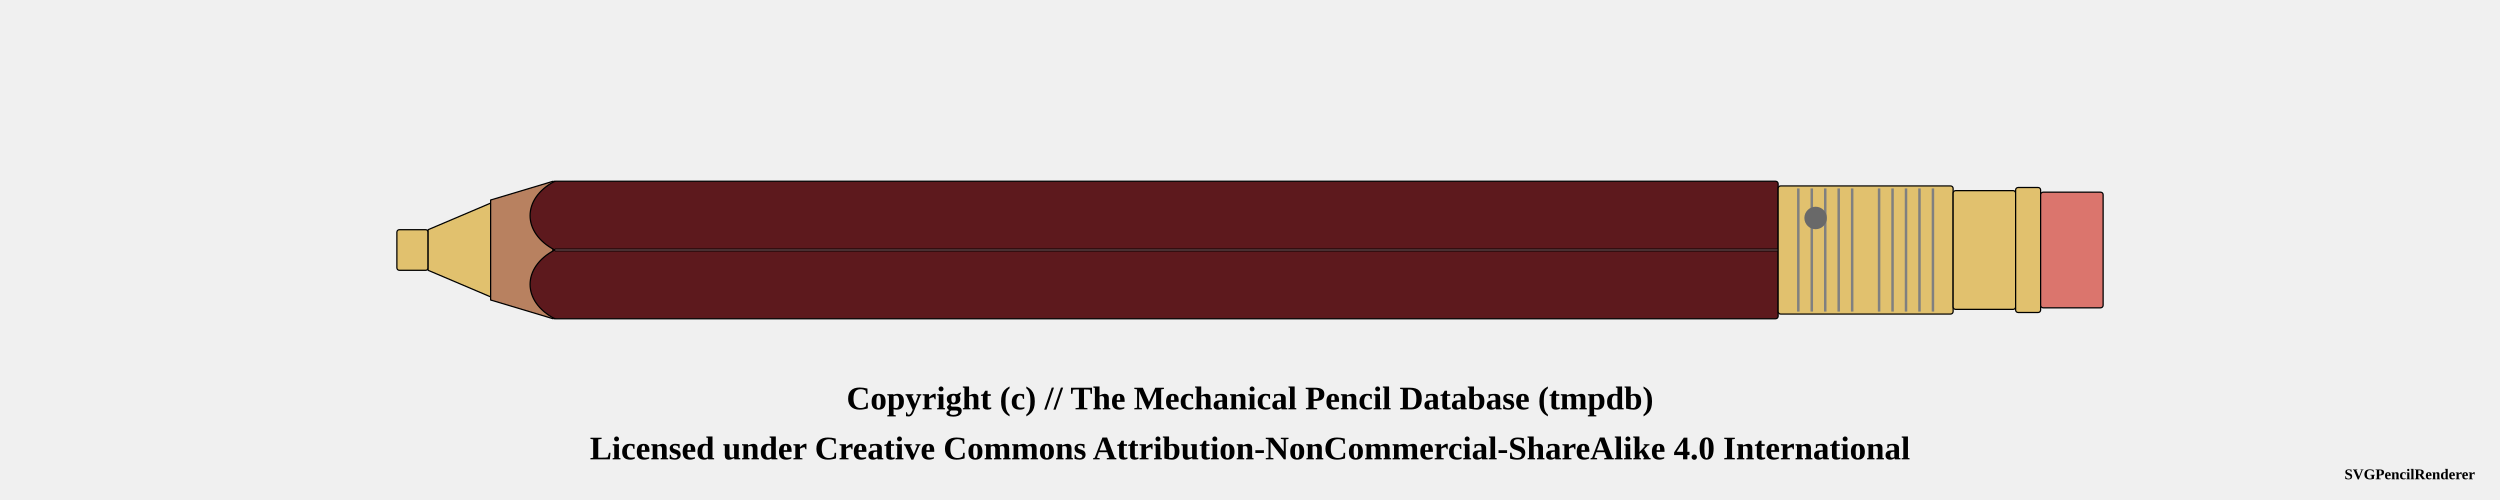
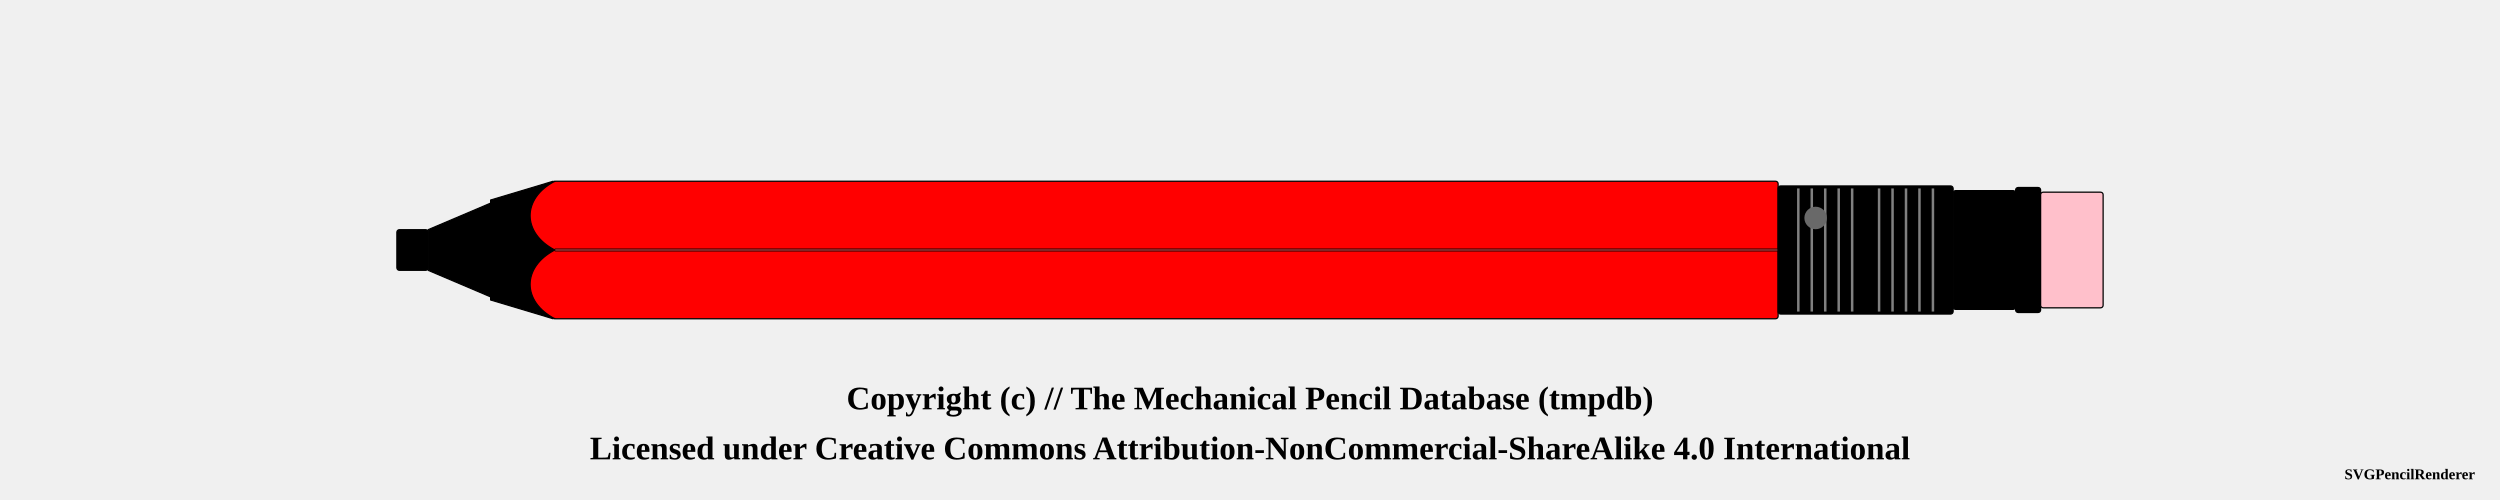
<svg xmlns="http://www.w3.org/2000/svg" width="1000" height="200">
  <pattern id="diagonalHatch" patternUnits="userSpaceOnUse" width="8" height="8">
    <path stroke="dimgray" stroke-linecap="round" stroke-width="1" d="M 4,4 L 8,8" />
    <path stroke="dimgray" stroke-linecap="round" stroke-width="1" d="M 4,4 L 0,8" />
    <path stroke="gray" stroke-linecap="round" stroke-width="1" d="M 4,4 L 8,0" />
    <path stroke="gray" stroke-linecap="round" stroke-width="1" d="M 4,4 L 0,0" />
  </pattern>
  <pattern id="spring" patternUnits="userSpaceOnUse" width="8" height="100">
    <path stroke="dimgray" stroke-linecap="round" stroke-width="2" d="M 0,0 L 8,100" />
    <path stroke="white" stroke-linecap="round" stroke-width="1" d="M 0,0 L 8,100" />
  </pattern>
  <g transform="rotate(0 0 0)">
-     <rect x="158.75" y="91.875" width="12.5" height="16.25" rx="1" ry="1" stroke-width="0.5" stroke="black" fill="#E1C16E" />
-     <path d="M171.25 91.875 L196.25 81.25 L196.25 118.75 L171.25 108.125 Z" stroke-width="0.5" stroke="black" stroke-linejoin="round" fill="#E1C16E" />
-     <path d="M196.25 80 L221.25 72.5 L221.25 127.5 L196.25 120 Z" stroke-width="0.5" stroke="black" stroke-linejoin="round" fill="#b88160" />
-     <rect x="221.25" y="72.5" width="490" height="55" rx="1" ry="1" stroke-width="0.5" stroke="black" fill="#5d191d" />
+     <rect x="158.75" y="91.875" width="12.5" height="16.25" rx="1" ry="1" stroke-width="0.5" stroke="black" fill="brass" fill-opacity="1" />
+     <path d="M171.25 91.875 L196.25 81.25 L196.25 118.75 L171.25 108.125 Z" stroke-width="0.5" stroke="black" stroke-linejoin="round" fill="brass" fill-opacity="1" />
+     <path d="M196.25 80 L221.25 72.5 L221.25 127.5 L196.25 120 Z" stroke-width="0.5" stroke="black" stroke-linejoin="round" fill="wood" fill-opacity="1" />
+     <rect x="221.25" y="72.5" width="490" height="55" rx="1" ry="1" stroke-width="0.5" stroke="black" fill="red" fill-opacity="1" />
    <line x1="221.25" y1="100" x2="711.25" y2="100" stroke-width="1.5" stroke="black" fill="none" stroke-opacity="0.5" />
    <line x1="221.25" y1="100" x2="711.25" y2="100" stroke-width="0.5" stroke="gray" fill="none" stroke-opacity="0.5" />
-     <rect x="711.25" y="74.375" width="70" height="51.25" rx="1" ry="1" stroke-width="0.5" stroke="black" fill="#E1C16E" />
+     <rect x="711.25" y="74.375" width="70" height="51.25" rx="1" ry="1" stroke-width="0.5" stroke="black" fill="brass" fill-opacity="1" />
    <line x1="719.327" y1="75.375" x2="719.327" y2="124.625" stroke-width="1" stroke="gray" />
    <line x1="724.712" y1="75.375" x2="724.712" y2="124.625" stroke-width="1" stroke="gray" />
    <line x1="730.096" y1="75.375" x2="730.096" y2="124.625" stroke-width="1" stroke="gray" />
    <line x1="735.481" y1="75.375" x2="735.481" y2="124.625" stroke-width="1" stroke="gray" />
    <line x1="740.865" y1="75.375" x2="740.865" y2="124.625" stroke-width="1" stroke="gray" />
    <line x1="751.635" y1="75.375" x2="751.635" y2="124.625" stroke-width="1" stroke="gray" />
    <line x1="757.019" y1="75.375" x2="757.019" y2="124.625" stroke-width="1" stroke="gray" />
    <line x1="762.404" y1="75.375" x2="762.404" y2="124.625" stroke-width="1" stroke="gray" />
    <line x1="767.788" y1="75.375" x2="767.788" y2="124.625" stroke-width="1" stroke="gray" />
    <line x1="773.173" y1="75.375" x2="773.173" y2="124.625" stroke-width="1" stroke="gray" />
    <circle r="4" cx="726.25" cy="87.188" stroke="dimgray" stroke-width="1" fill="dimGray" />
-     <rect x="781.25" y="76.25" width="25" height="47.5" rx="1" ry="1" stroke-width="0.5" stroke="black" fill="#E1C16E" />
-     <rect x="806.25" y="75" width="10" height="50" rx="1" ry="1" stroke-width="0.5" stroke="black" fill="#E1C16E" />
-     <rect x="816.25" y="76.875" width="25" height="46.25" rx="1" ry="1" stroke-width="0.5" stroke="black" fill="#db756d" />
-     <path d="M 221.9 72.5 C 208.75 79.375, 208.75 93.125, 221.9 100" stroke-width="0.5" stroke="black" stroke-linecap="round" fill="#5d191d" />
-     <path d="M 221.9 127.5 C 208.75 120.625, 208.75 106.875, 221.9 100" stroke-width="0.5" stroke="black" stroke-linecap="round" fill="#5d191d" />
+     <rect x="781.25" y="76.25" width="25" height="47.5" rx="1" ry="1" stroke-width="0.5" stroke="black" fill="brass" fill-opacity="1" />
+     <rect x="806.25" y="75" width="10" height="50" rx="1" ry="1" stroke-width="0.5" stroke="black" fill="brass" fill-opacity="1" />
+     <rect x="816.25" y="76.875" width="25" height="46.25" rx="1" ry="1" stroke-width="0.5" stroke="black" fill="pink" fill-opacity="1" />
+     <path d="M 221.9 72.5 C 208.75 79.375, 208.75 93.125, 221.9 100" stroke-width="0.5" stroke="black" stroke-linecap="round" fill="red" />
+     <path d="M 221.9 127.5 C 208.75 120.625, 208.75 106.875, 221.9 100" stroke-width="0.5" stroke="black" stroke-linecap="round" fill="red" />
  </g>
  <text x="50%" y="160" font-size="1.1em" font-weight="bold" text-anchor="middle" dominant-baseline="middle">Copyright (c) // The Mechanical Pencil Database (tmpdb)</text>
  <text x="50%" y="180" font-size="1.1em" font-weight="bold" text-anchor="middle" dominant-baseline="middle">Licensed under Creative Commons Attribution-NonCommercial-ShareAlike 4.0 International</text>
  <text x="990" y="190" font-size="0.5em" font-weight="bold" text-anchor="end" dominant-baseline="middle">SVGPencilRenderer</text>
</svg>
